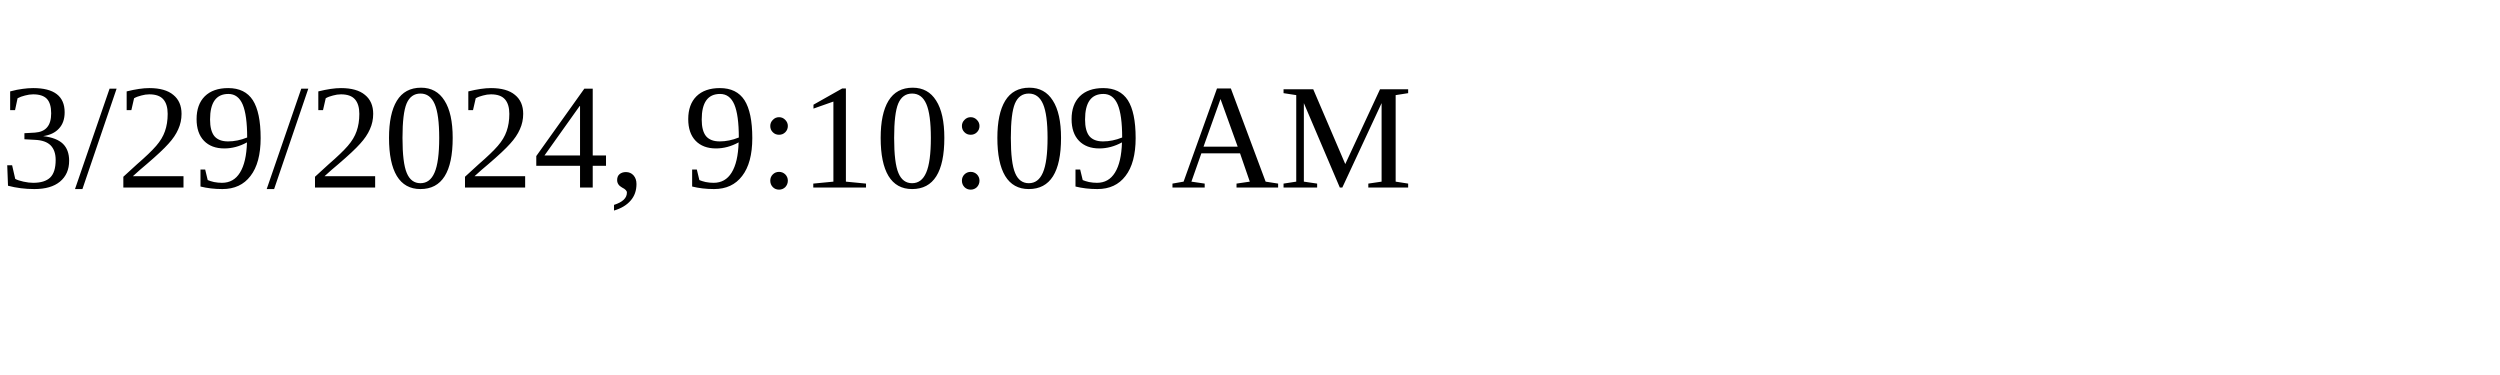
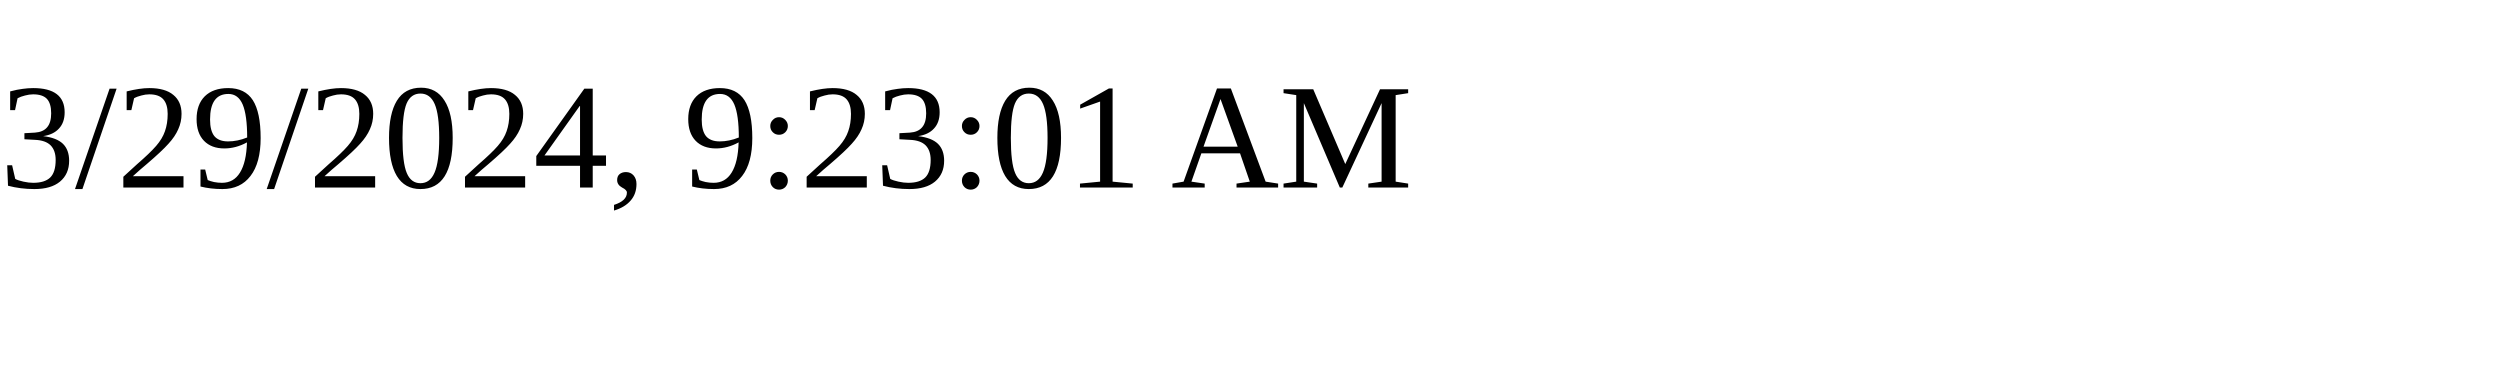
<svg xmlns="http://www.w3.org/2000/svg" height="30" width="200">
-   <text x="0" y="15">3/29/2024, 9:10:09 AM</text>
+   <text x="0" y="15">3/29/2024, 9:23:01 AM</text>
</svg>
